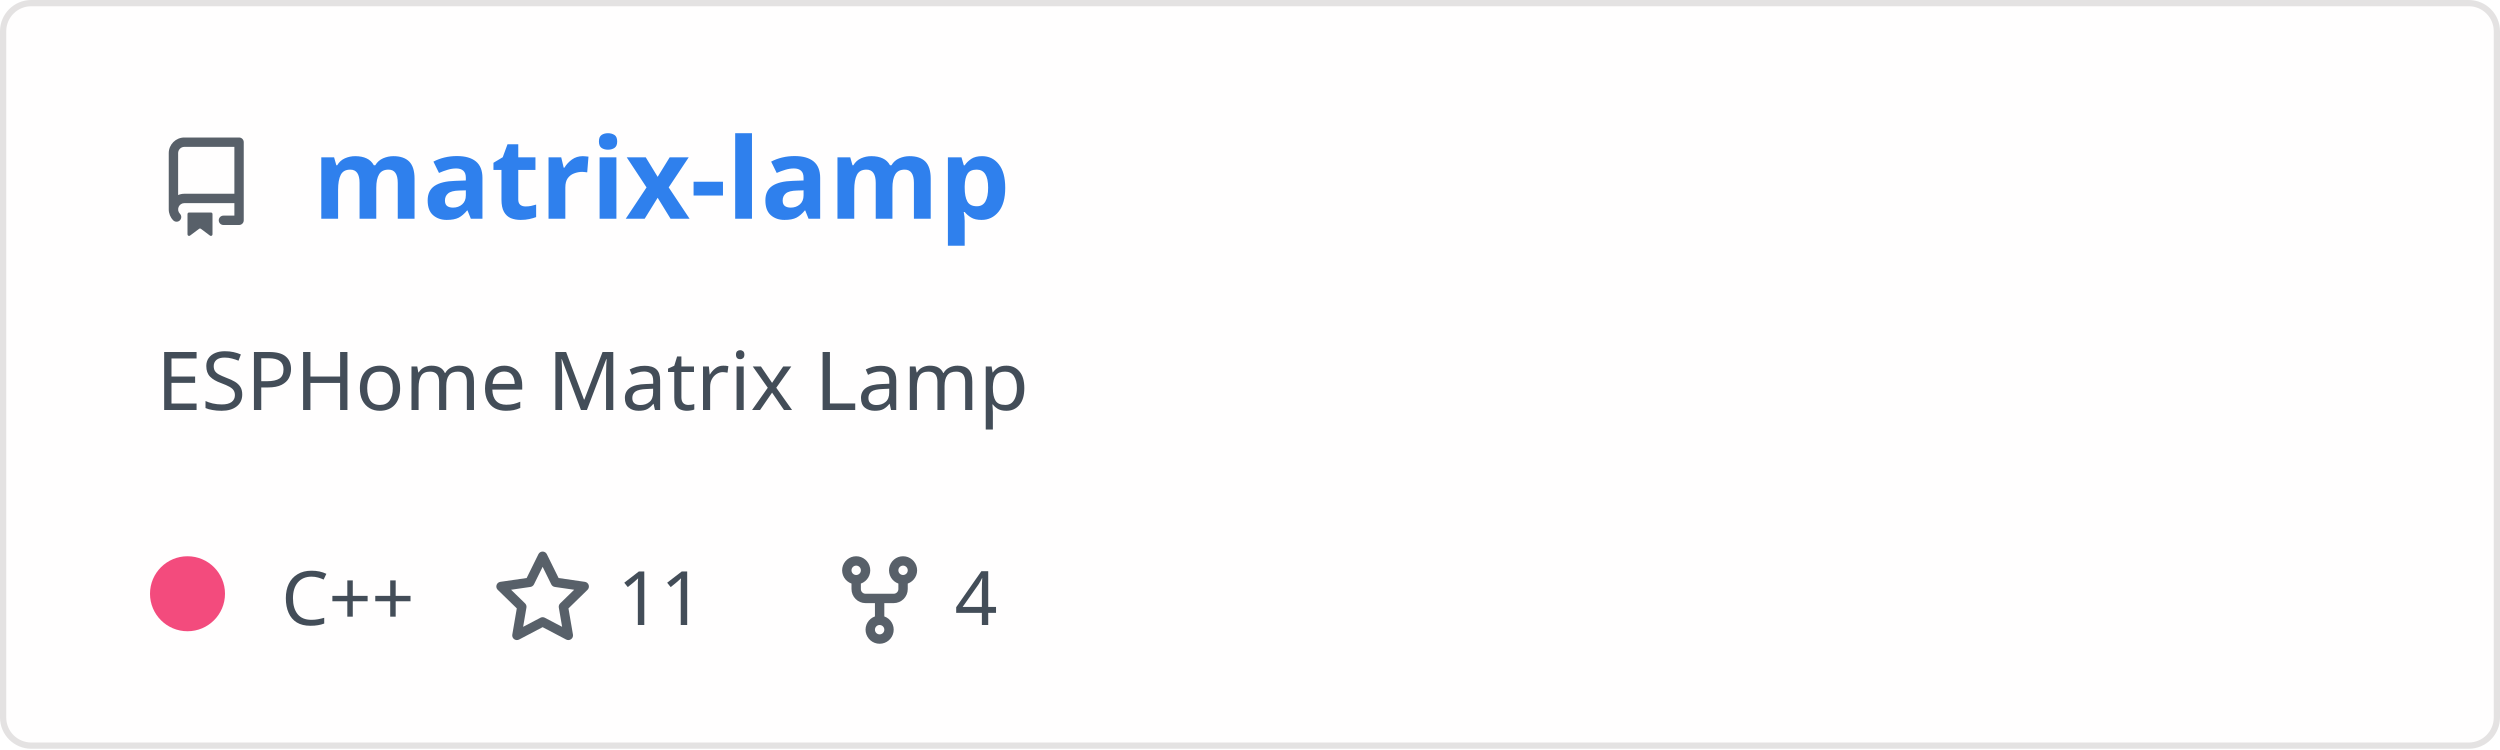
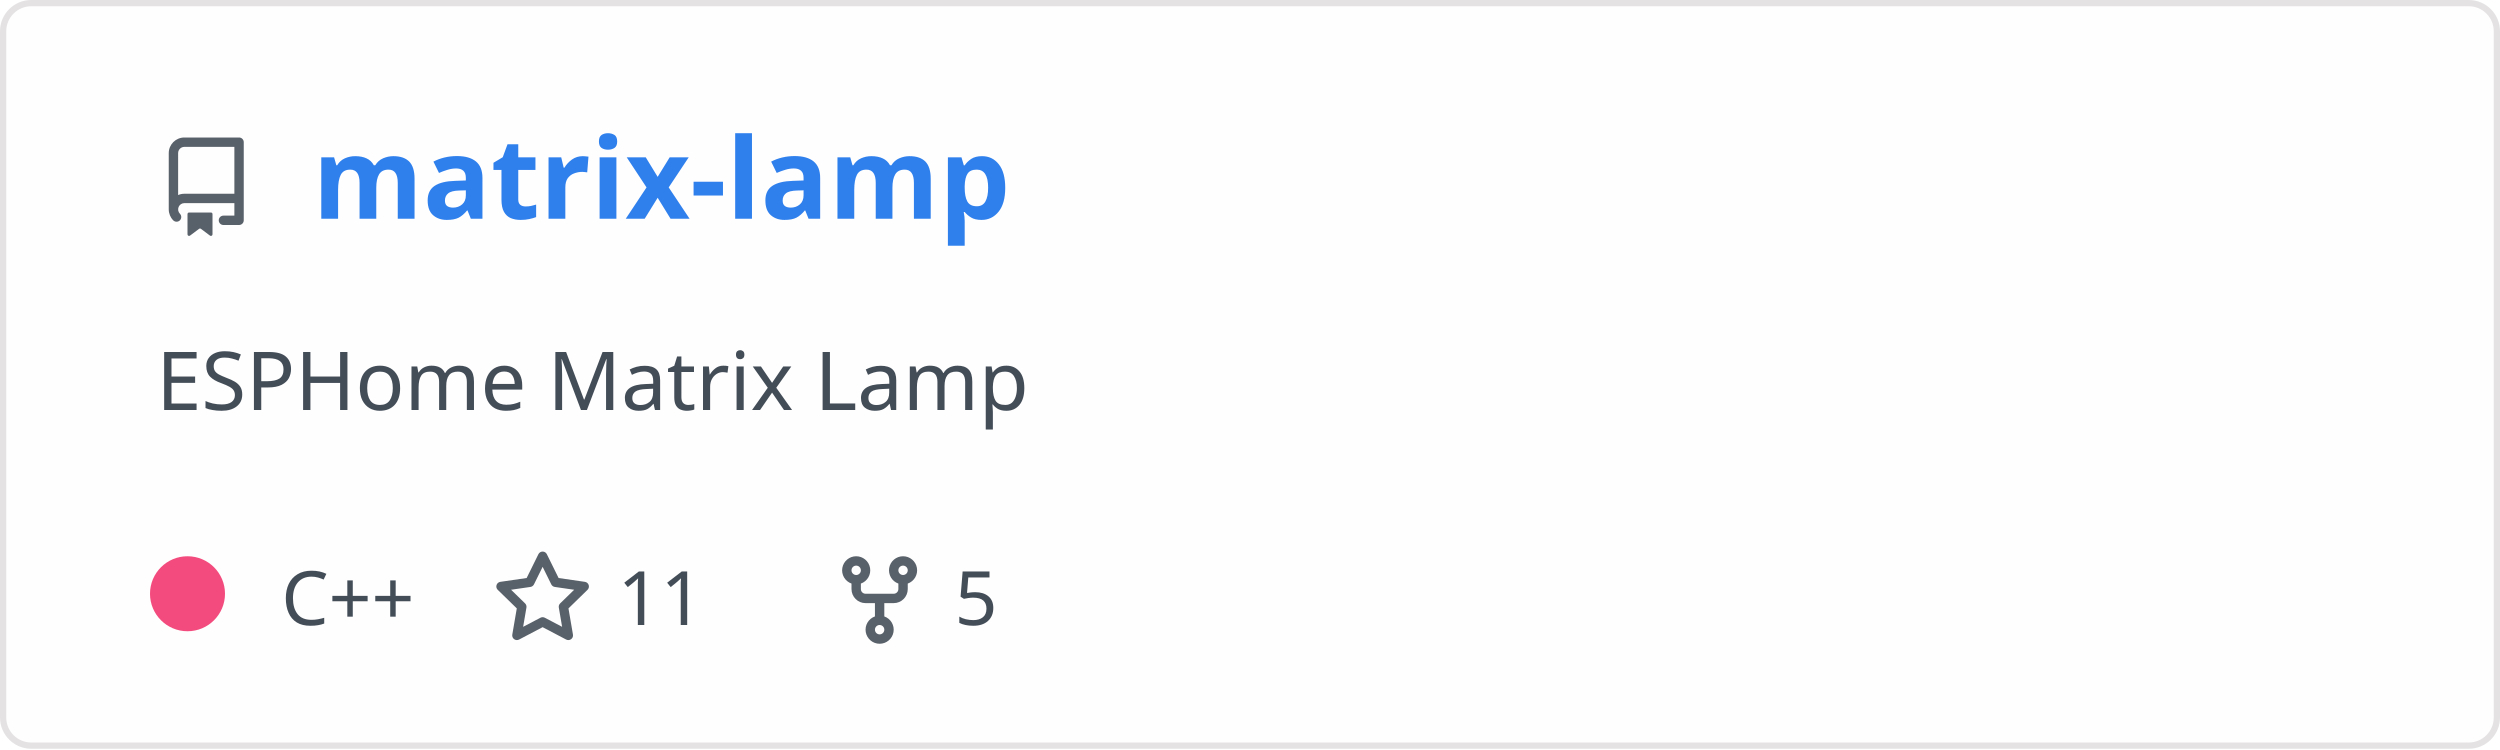
<svg xmlns="http://www.w3.org/2000/svg" width="400" height="120" viewBox="0 0 400 120" fill="none" role="img" aria-labelledby="descId">
  <style>
          .header {
            font: 600 18px 'Segoe UI', Ubuntu, Sans-Serif;
            fill: #2f80ed;
            animation: fadeInAnimation 0.8s ease-in-out forwards;
          }
          @supports(-moz-appearance: auto) {
            /* Selector detects Firefox */
            .header { font-size: 15.5px; }
          }
          
    .description {
      font: 400 13px 'Segoe UI', Ubuntu, Sans-Serif;fill: #434d58;
      
    }
    .gray { font: 400 12px 'Segoe UI', Ubuntu, Sans-Serif; fill: #434d58 }
    .badge { font: 600 11px 'Segoe UI', Ubuntu, Sans-Serif; }
    .badge rect { opacity: 0.2; stroke: #434d58 }
    .badge text { fill: #434d58 }

    .stat { font: 400 12px 'Segoe UI', Ubuntu, Sans-Serif; fill: #434d58 }
    .stagger {
      opacity: 0;
      animation: fadeInAnimation 0.3s ease-in-out forwards;
    }
    .not_bold { font-weight: 400 }
    .bold { font-weight: 700 }
    .icon {
      fill: #586069;
      display: block;
    }
  
          

          
      /* Animations */
      @keyframes scaleInAnimation {
        from {
          transform: translate(-5px, 5px) scale(0);
        }
        to {
          transform: translate(-5px, 5px) scale(1);
        }
      }
      @keyframes fadeInAnimation {
        from {
          opacity: 0;
        }
        to {
          opacity: 1;
        }
      }
    
          * { animation-duration: 0s !important; animation-delay: 0s !important; }
        </style>
  <defs>
          
          
        </defs>
  <rect data-testid="card-bg" class="card-bg" x="0.5" y="0.5" rx="4.5" height="99%" stroke="#e4e2e2" width="399" fill="#fffefe" stroke-opacity="1" />
  <g data-testid="card-title" transform="translate(25, 35)">
    <g transform="translate(0, 0)">
      <svg class="icon" x="0" y="-13" viewBox="0 0 16 16" version="1.1" width="16" height="16">
        <path fill-rule="evenodd" d="M2 2.5A2.5 2.5 0 014.5 0h8.75a.75.75 0 01.75.75v12.5a.75.75 0 01-.75.75h-2.5a.75.75 0 110-1.5h1.75v-2h-8a1 1 0 00-.714 1.7.75.75 0 01-1.072 1.05A2.495 2.495 0 012 11.5v-9zm10.5-1V9h-8c-.356 0-.694.074-1 .208V2.5a1 1 0 011-1h8zM5 12.25v3.25a.25.25 0 00.4.2l1.45-1.087a.25.25 0 01.3 0L8.6 15.7a.25.25 0 00.4-.2v-3.25a.25.25 0 00-.25-.25h-3.5a.25.25 0 00-.25.25z" />
      </svg>
    </g>
    <g transform="translate(25, 0)">
      <text x="0" y="0" class="header" data-testid="header">matrix-lamp</text>
    </g>
  </g>
  <g data-testid="main-card-body" transform="translate(0, 55)">
    <text class="description" x="25" y="-5">
      <tspan dy="1.2em" x="25">ESPHome Matrix Lamp</tspan>
    </text>
    <g transform="translate(30, 45)">
      <g transform="translate(0, 0)">
        <g data-testid="primary-lang">
          <circle data-testid="lang-color" cx="0" cy="-5" r="6" fill="#f34b7d" />
          <text data-testid="lang-name" class="gray" x="15">C++</text>
        </g>
      </g>
      <g transform="translate(48.82, 0)">
        <g transform="translate(0, 0)">
          <svg class="icon" y="-12" viewBox="0 0 16 16" version="1.1" width="16" height="16">
            <path fill-rule="evenodd" d="M8 .25a.75.75 0 01.673.418l1.882 3.815 4.21.612a.75.75 0 01.416 1.279l-3.046 2.97.719 4.192a.75.75 0 01-1.088.791L8 12.347l-3.766 1.98a.75.75 0 01-1.088-.79l.72-4.194L.818 6.374a.75.75 0 01.416-1.28l4.21-.611L7.327.668A.75.75 0 018 .25zm0 2.445L6.615 5.5a.75.75 0 01-.564.41l-3.097.45 2.24 2.184a.75.75 0 01.216.664l-.528 3.084 2.769-1.456a.75.75 0 01.698 0l2.77 1.456-.53-3.084a.75.75 0 01.216-.664l2.24-2.183-3.096-.45a.75.75 0 01-.564-.41L8 2.694v.001z" />
          </svg>
        </g>
        <g transform="translate(20, 0)">
          <text data-testid="stargazers" class="gray">11</text>
        </g>
      </g>
      <g transform="translate(102.74, 0)">
        <g transform="translate(0, 0)">
          <svg class="icon" y="-12" viewBox="0 0 16 16" version="1.1" width="16" height="16">
            <path fill-rule="evenodd" d="M5 3.25a.75.75 0 11-1.5 0 .75.75 0 011.5 0zm0 2.122a2.25 2.25 0 10-1.5 0v.878A2.25 2.25 0 005.75 8.5h1.5v2.128a2.251 2.251 0 101.5 0V8.5h1.5a2.25 2.25 0 002.25-2.25v-.878a2.25 2.25 0 10-1.5 0v.878a.75.75 0 01-.75.75h-4.5A.75.75 0 015 6.25v-.878zm3.75 7.378a.75.75 0 11-1.5 0 .75.75 0 011.5 0zm3-8.75a.75.75 0 100-1.5.75.75 0 000 1.5z" />
          </svg>
        </g>
        <g transform="translate(20, 0)">
-           <text data-testid="forkcount" class="gray">4</text>
+           <text data-testid="forkcount" class="gray">5</text>
        </g>
      </g>
    </g>
    <svg x="0" y="0">
      <g transform="translate(-3, 68)">
      
    </g>
    </svg>
  </g>
</svg>
